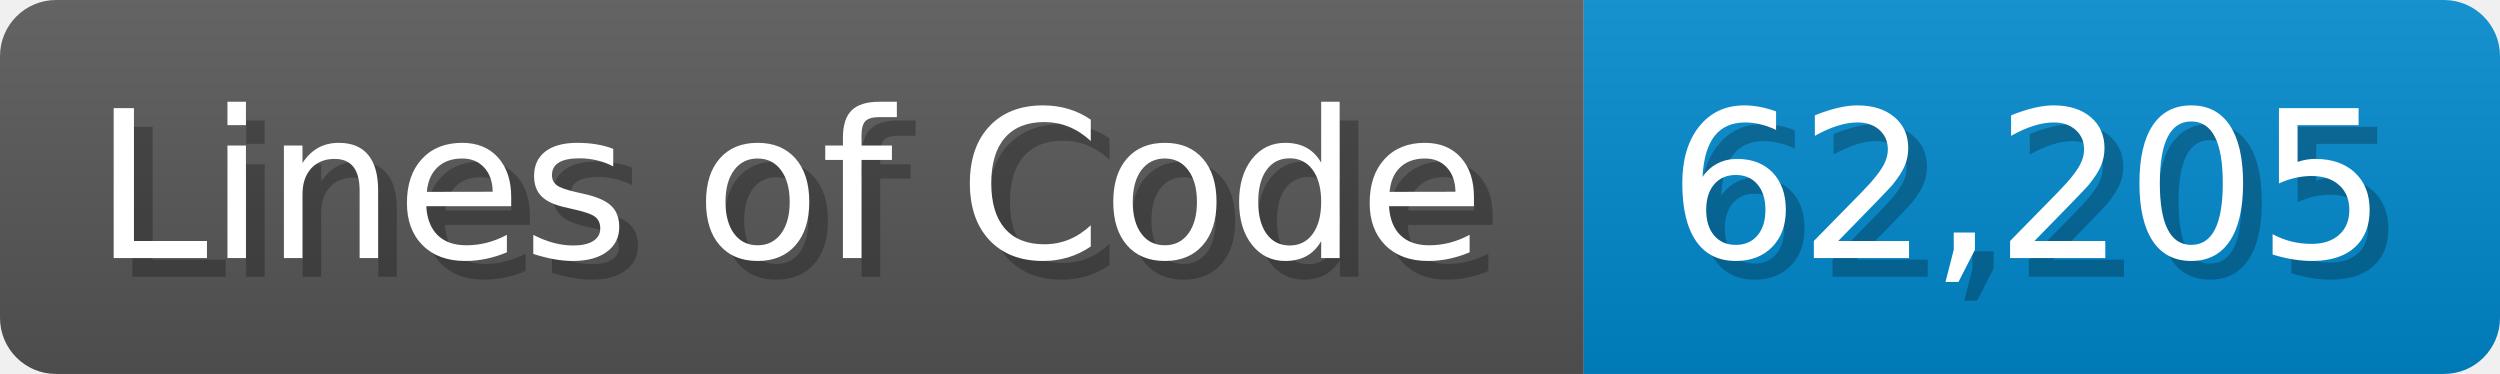
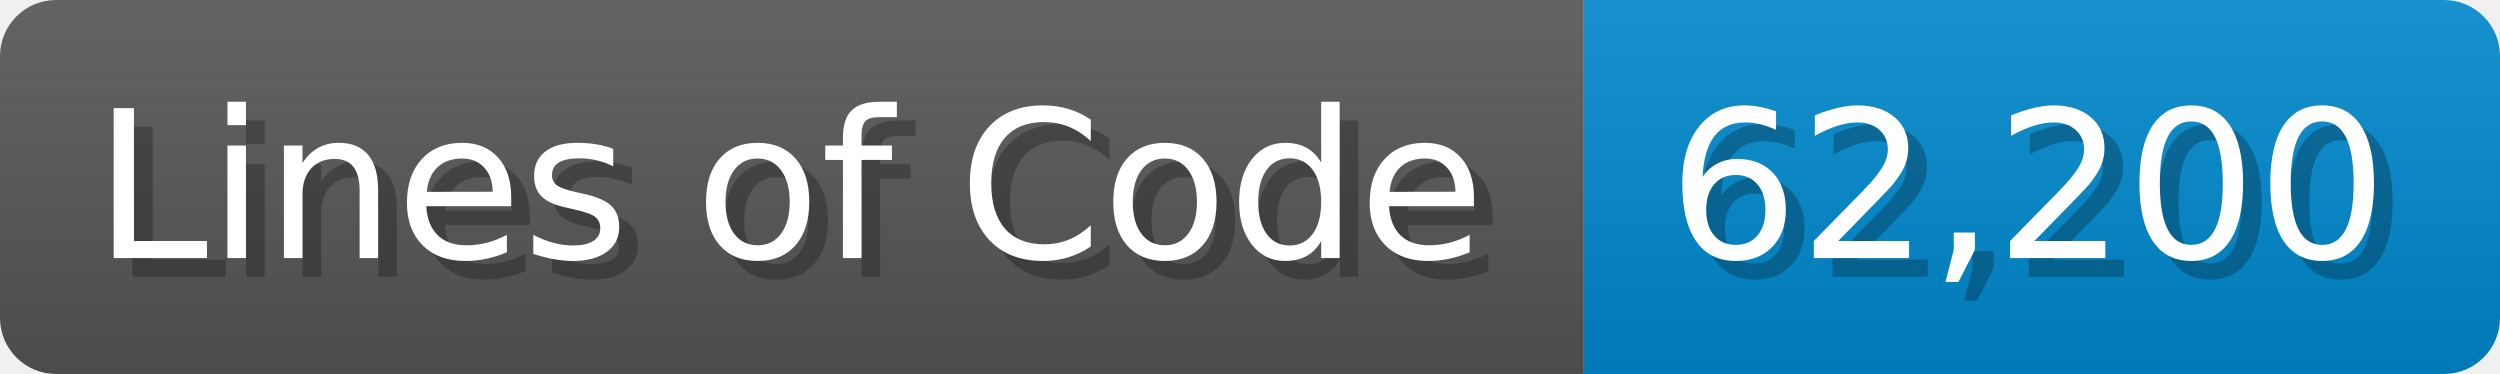
<svg xmlns="http://www.w3.org/2000/svg" width="133.7" height="20" viewBox="0 0 1337 200">
  <linearGradient id="a" x2="0" y2="100%">
    <stop offset="0" stop-opacity=".1" stop-color="#EEE" />
    <stop offset="1" stop-opacity=".1" />
  </linearGradient>
  <mask id="m">
    <rect width="1337" height="200" rx="30" fill="#FFF" />
  </mask>
  <g mask="url(#m)">
    <rect width="847" height="200" fill="#555" />
    <rect width="490" height="200" fill="#08C" x="847" />
    <rect width="1337" height="200" fill="url(#a)" />
  </g>
  <g fill="#fff" text-anchor="start" font-family="Verdana,DejaVu Sans,sans-serif" font-size="110">
    <text x="60" y="148" textLength="747" fill="#000" opacity="0.25">Lines of Code</text>
    <text x="50" y="138" textLength="747">Lines of Code</text>
-     <text x="902" y="148" textLength="390" fill="#000" opacity="0.25">62,205</text>
-     <text x="892" y="138" textLength="390">62,205</text>
+     <text x="902" y="148" textLength="390" fill="#000" opacity="0.25">62,200</text>
+     <text x="892" y="138" textLength="390">62,200</text>
  </g>
</svg>
